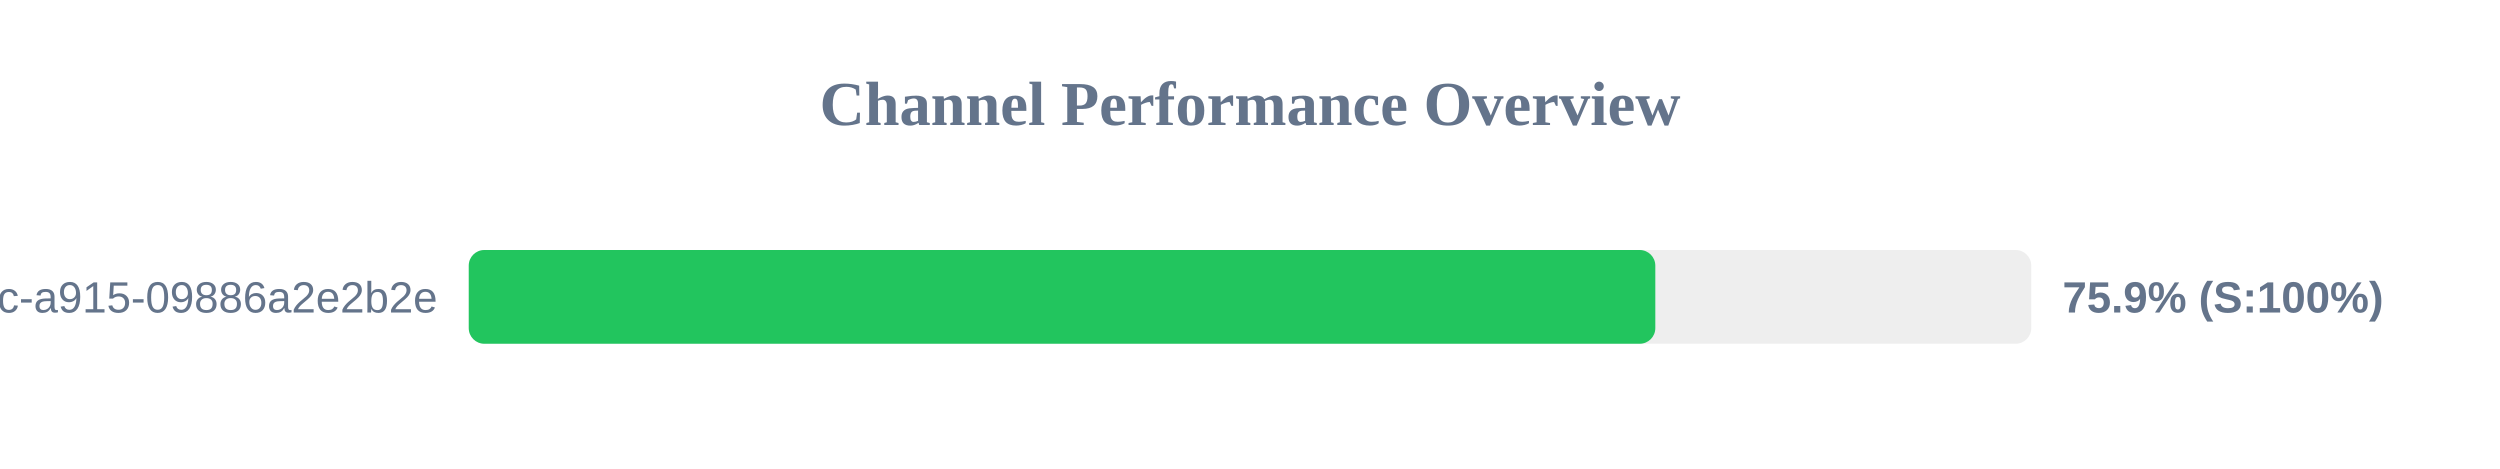
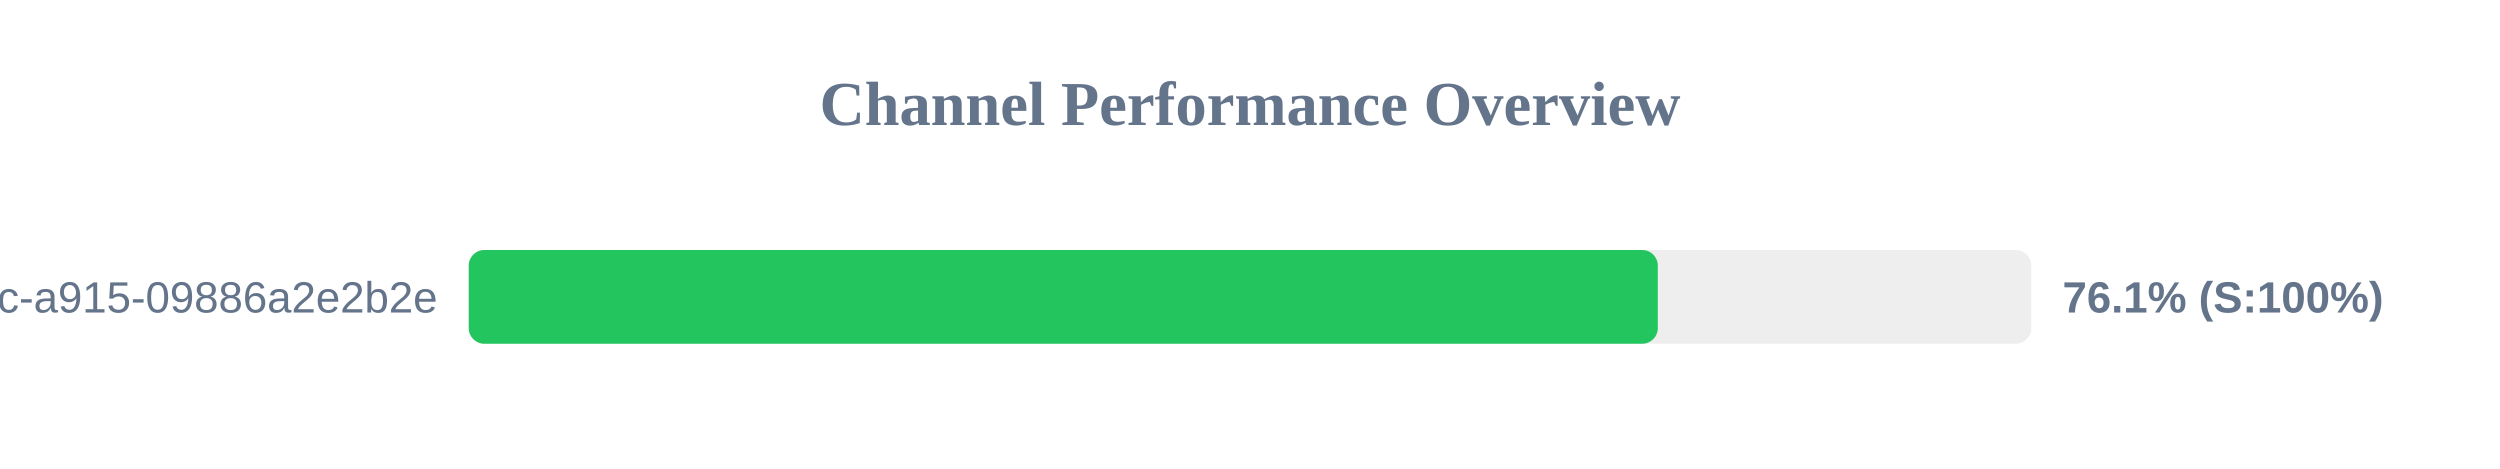
<svg xmlns="http://www.w3.org/2000/svg" width="800" height="150" version="1.1">
  <style>
        .row { font: 14px Arial; fill: #64748b; }
        .score { font: bold 14px Arial; fill: #64748b; }
    </style>
  <text x="400" y="40" text-anchor="middle" font-size="20px" font-weight="bold" fill="#64748b">Channel Performance Overview</text>
  <rect x="150" y="80" width="500" height="30" fill="#eee" rx="5" />
-   <rect x="150" y="80" width="379.7" height="30" fill="#22c55e" rx="5" />
+   <rect x="150" y="80" width="380.5" height="30" fill="#22c55e" rx="5" />
  <text x="140" y="100" text-anchor="end" class="row">?uuid=52816135-d3bc-46bc-a915-09886a2e2b2e</text>
-   <text x="660" y="100" text-anchor="start" class="score">75.9% (S:100%)</text>
+   <text x="660" y="100" text-anchor="start" class="score">76.1% (S:100%)</text>
</svg>
